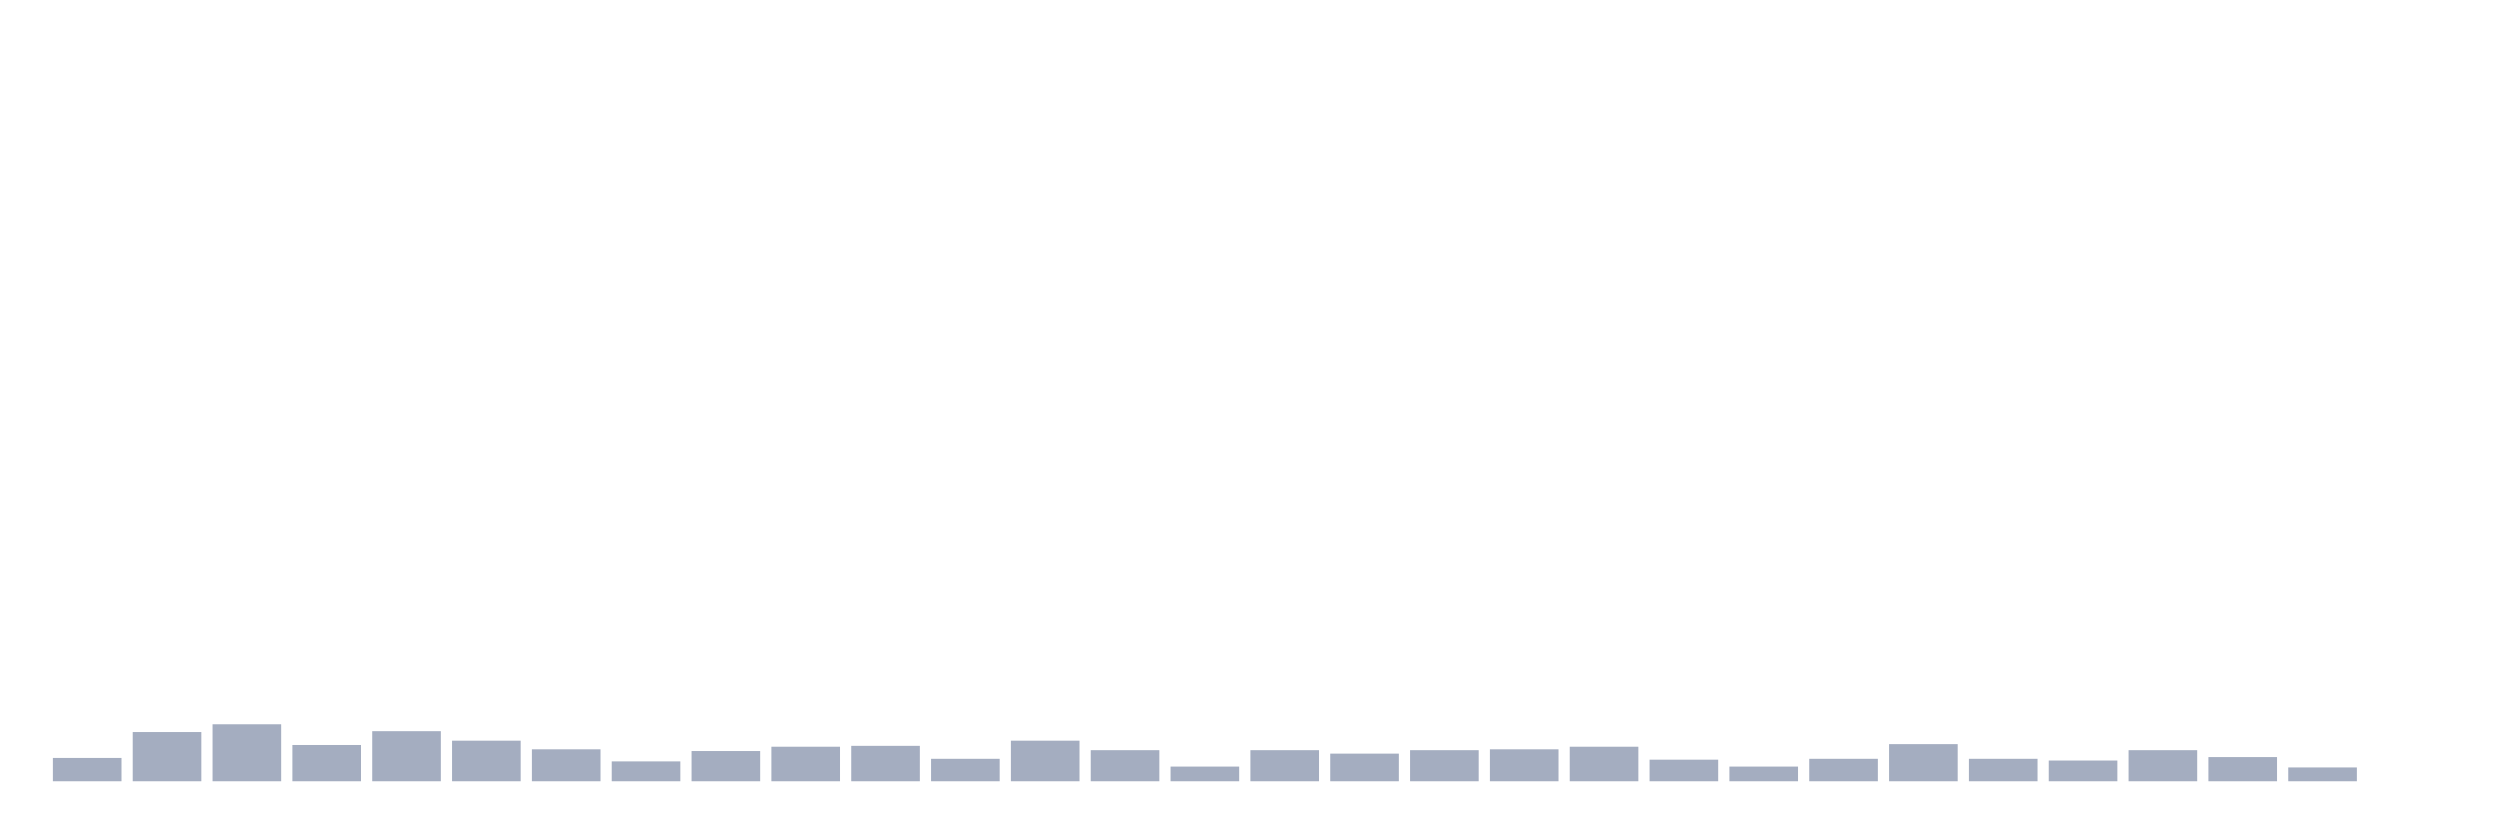
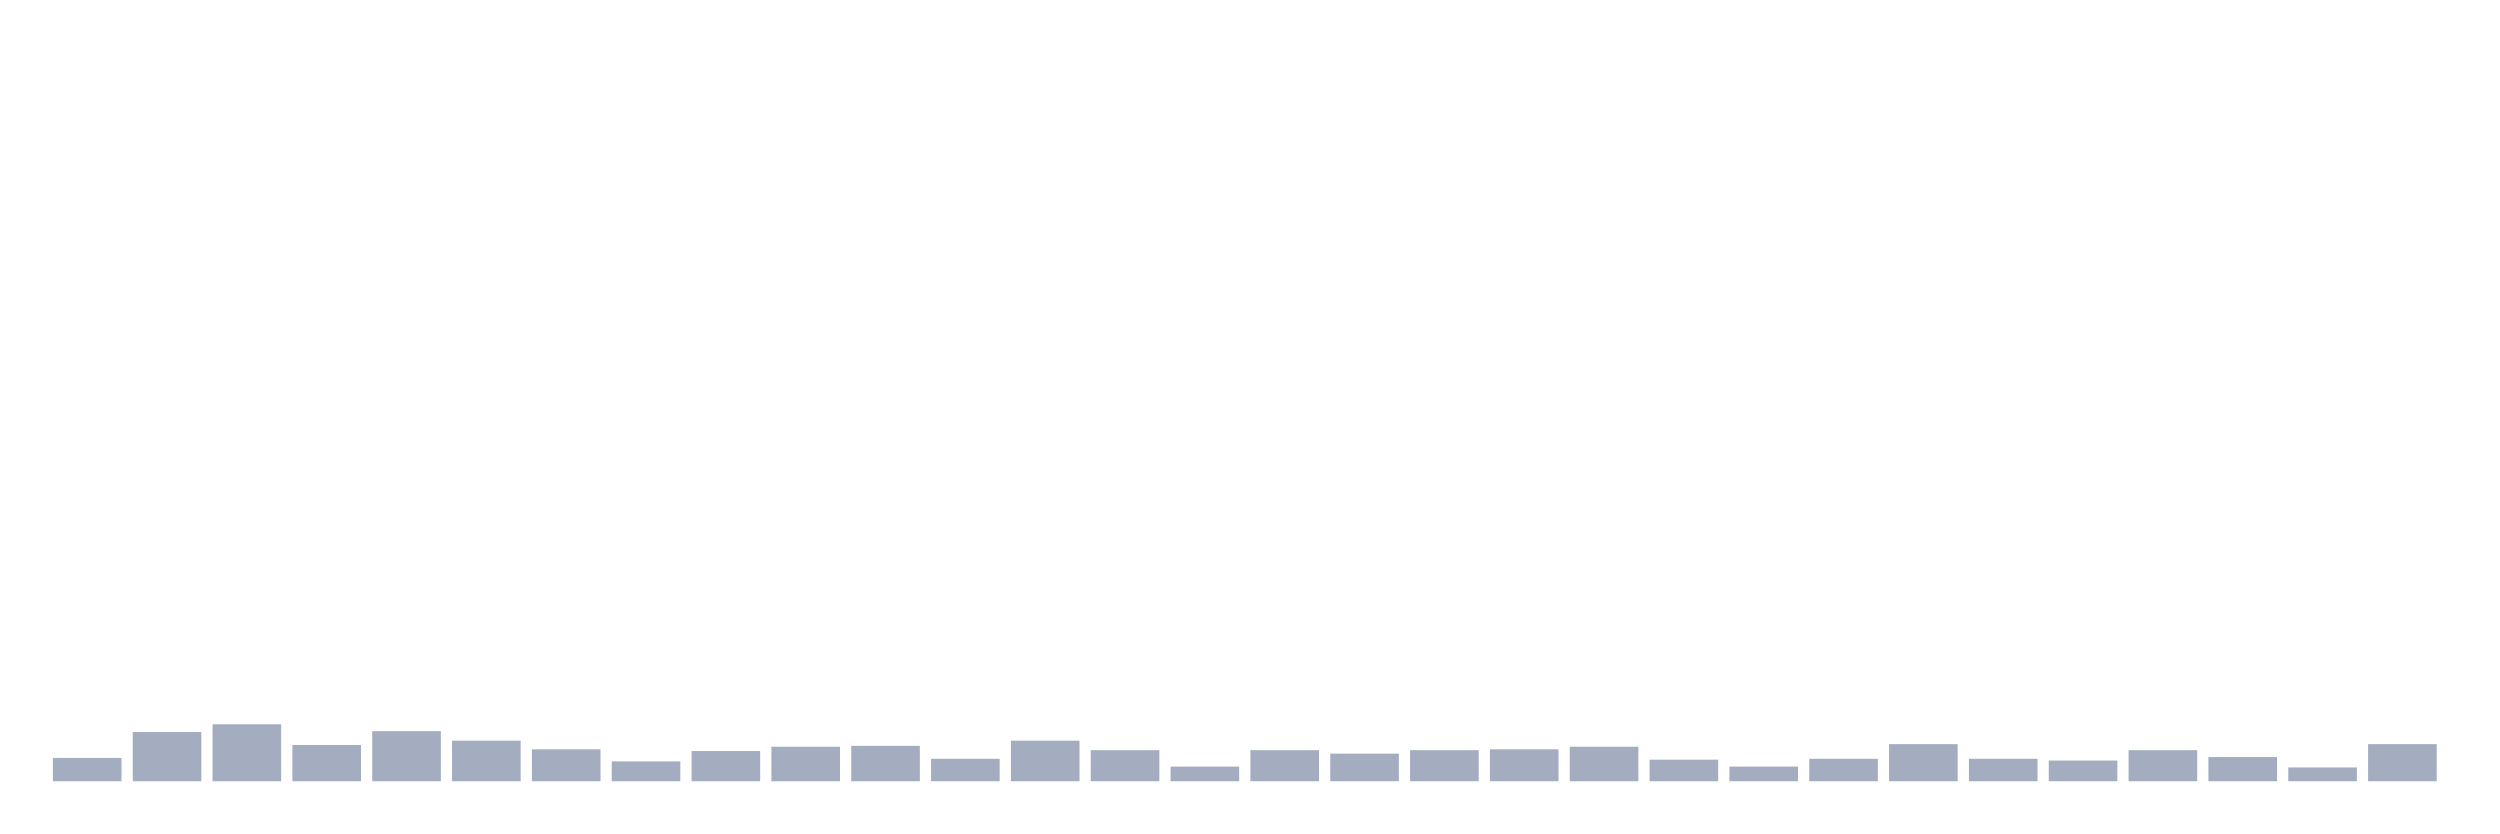
<svg xmlns="http://www.w3.org/2000/svg" viewBox="0 0 480 160">
  <g transform="translate(10,10)">
    <rect class="bar" x="0.153" width="13.175" y="135.524" height="4.476" fill="rgb(164,173,192)" />
    <rect class="bar" x="15.482" width="13.175" y="130.551" height="9.449" fill="rgb(164,173,192)" />
    <rect class="bar" x="30.81" width="13.175" y="129.059" height="10.941" fill="rgb(164,173,192)" />
    <rect class="bar" x="46.138" width="13.175" y="133.038" height="6.962" fill="rgb(164,173,192)" />
    <rect class="bar" x="61.466" width="13.175" y="130.385" height="9.615" fill="rgb(164,173,192)" />
    <rect class="bar" x="76.794" width="13.175" y="132.209" height="7.791" fill="rgb(164,173,192)" />
    <rect class="bar" x="92.123" width="13.175" y="133.867" height="6.133" fill="rgb(164,173,192)" />
    <rect class="bar" x="107.451" width="13.175" y="136.187" height="3.813" fill="rgb(164,173,192)" />
    <rect class="bar" x="122.779" width="13.175" y="134.198" height="5.802" fill="rgb(164,173,192)" />
    <rect class="bar" x="138.107" width="13.175" y="133.369" height="6.631" fill="rgb(164,173,192)" />
    <rect class="bar" x="153.436" width="13.175" y="133.203" height="6.797" fill="rgb(164,173,192)" />
    <rect class="bar" x="168.764" width="13.175" y="135.69" height="4.31" fill="rgb(164,173,192)" />
    <rect class="bar" x="184.092" width="13.175" y="132.209" height="7.791" fill="rgb(164,173,192)" />
    <rect class="bar" x="199.42" width="13.175" y="134.032" height="5.968" fill="rgb(164,173,192)" />
    <rect class="bar" x="214.748" width="13.175" y="137.182" height="2.818" fill="rgb(164,173,192)" />
    <rect class="bar" x="230.077" width="13.175" y="134.032" height="5.968" fill="rgb(164,173,192)" />
    <rect class="bar" x="245.405" width="13.175" y="134.695" height="5.305" fill="rgb(164,173,192)" />
    <rect class="bar" x="260.733" width="13.175" y="134.032" height="5.968" fill="rgb(164,173,192)" />
    <rect class="bar" x="276.061" width="13.175" y="133.867" height="6.133" fill="rgb(164,173,192)" />
    <rect class="bar" x="291.39" width="13.175" y="133.369" height="6.631" fill="rgb(164,173,192)" />
    <rect class="bar" x="306.718" width="13.175" y="135.856" height="4.144" fill="rgb(164,173,192)" />
    <rect class="bar" x="322.046" width="13.175" y="137.182" height="2.818" fill="rgb(164,173,192)" />
    <rect class="bar" x="337.374" width="13.175" y="135.69" height="4.31" fill="rgb(164,173,192)" />
    <rect class="bar" x="352.702" width="13.175" y="132.872" height="7.128" fill="rgb(164,173,192)" />
    <rect class="bar" x="368.031" width="13.175" y="135.69" height="4.31" fill="rgb(164,173,192)" />
    <rect class="bar" x="383.359" width="13.175" y="136.022" height="3.978" fill="rgb(164,173,192)" />
    <rect class="bar" x="398.687" width="13.175" y="134.032" height="5.968" fill="rgb(164,173,192)" />
    <rect class="bar" x="414.015" width="13.175" y="135.358" height="4.642" fill="rgb(164,173,192)" />
    <rect class="bar" x="429.344" width="13.175" y="137.348" height="2.652" fill="rgb(164,173,192)" />
-     <rect class="bar" x="444.672" width="13.175" y="140" height="0" fill="rgb(164,173,192)" />
+     <rect class="bar" x="444.672" width="13.175" y="132.872" height="7.128" fill="rgb(164,173,192)" />
  </g>
</svg>
